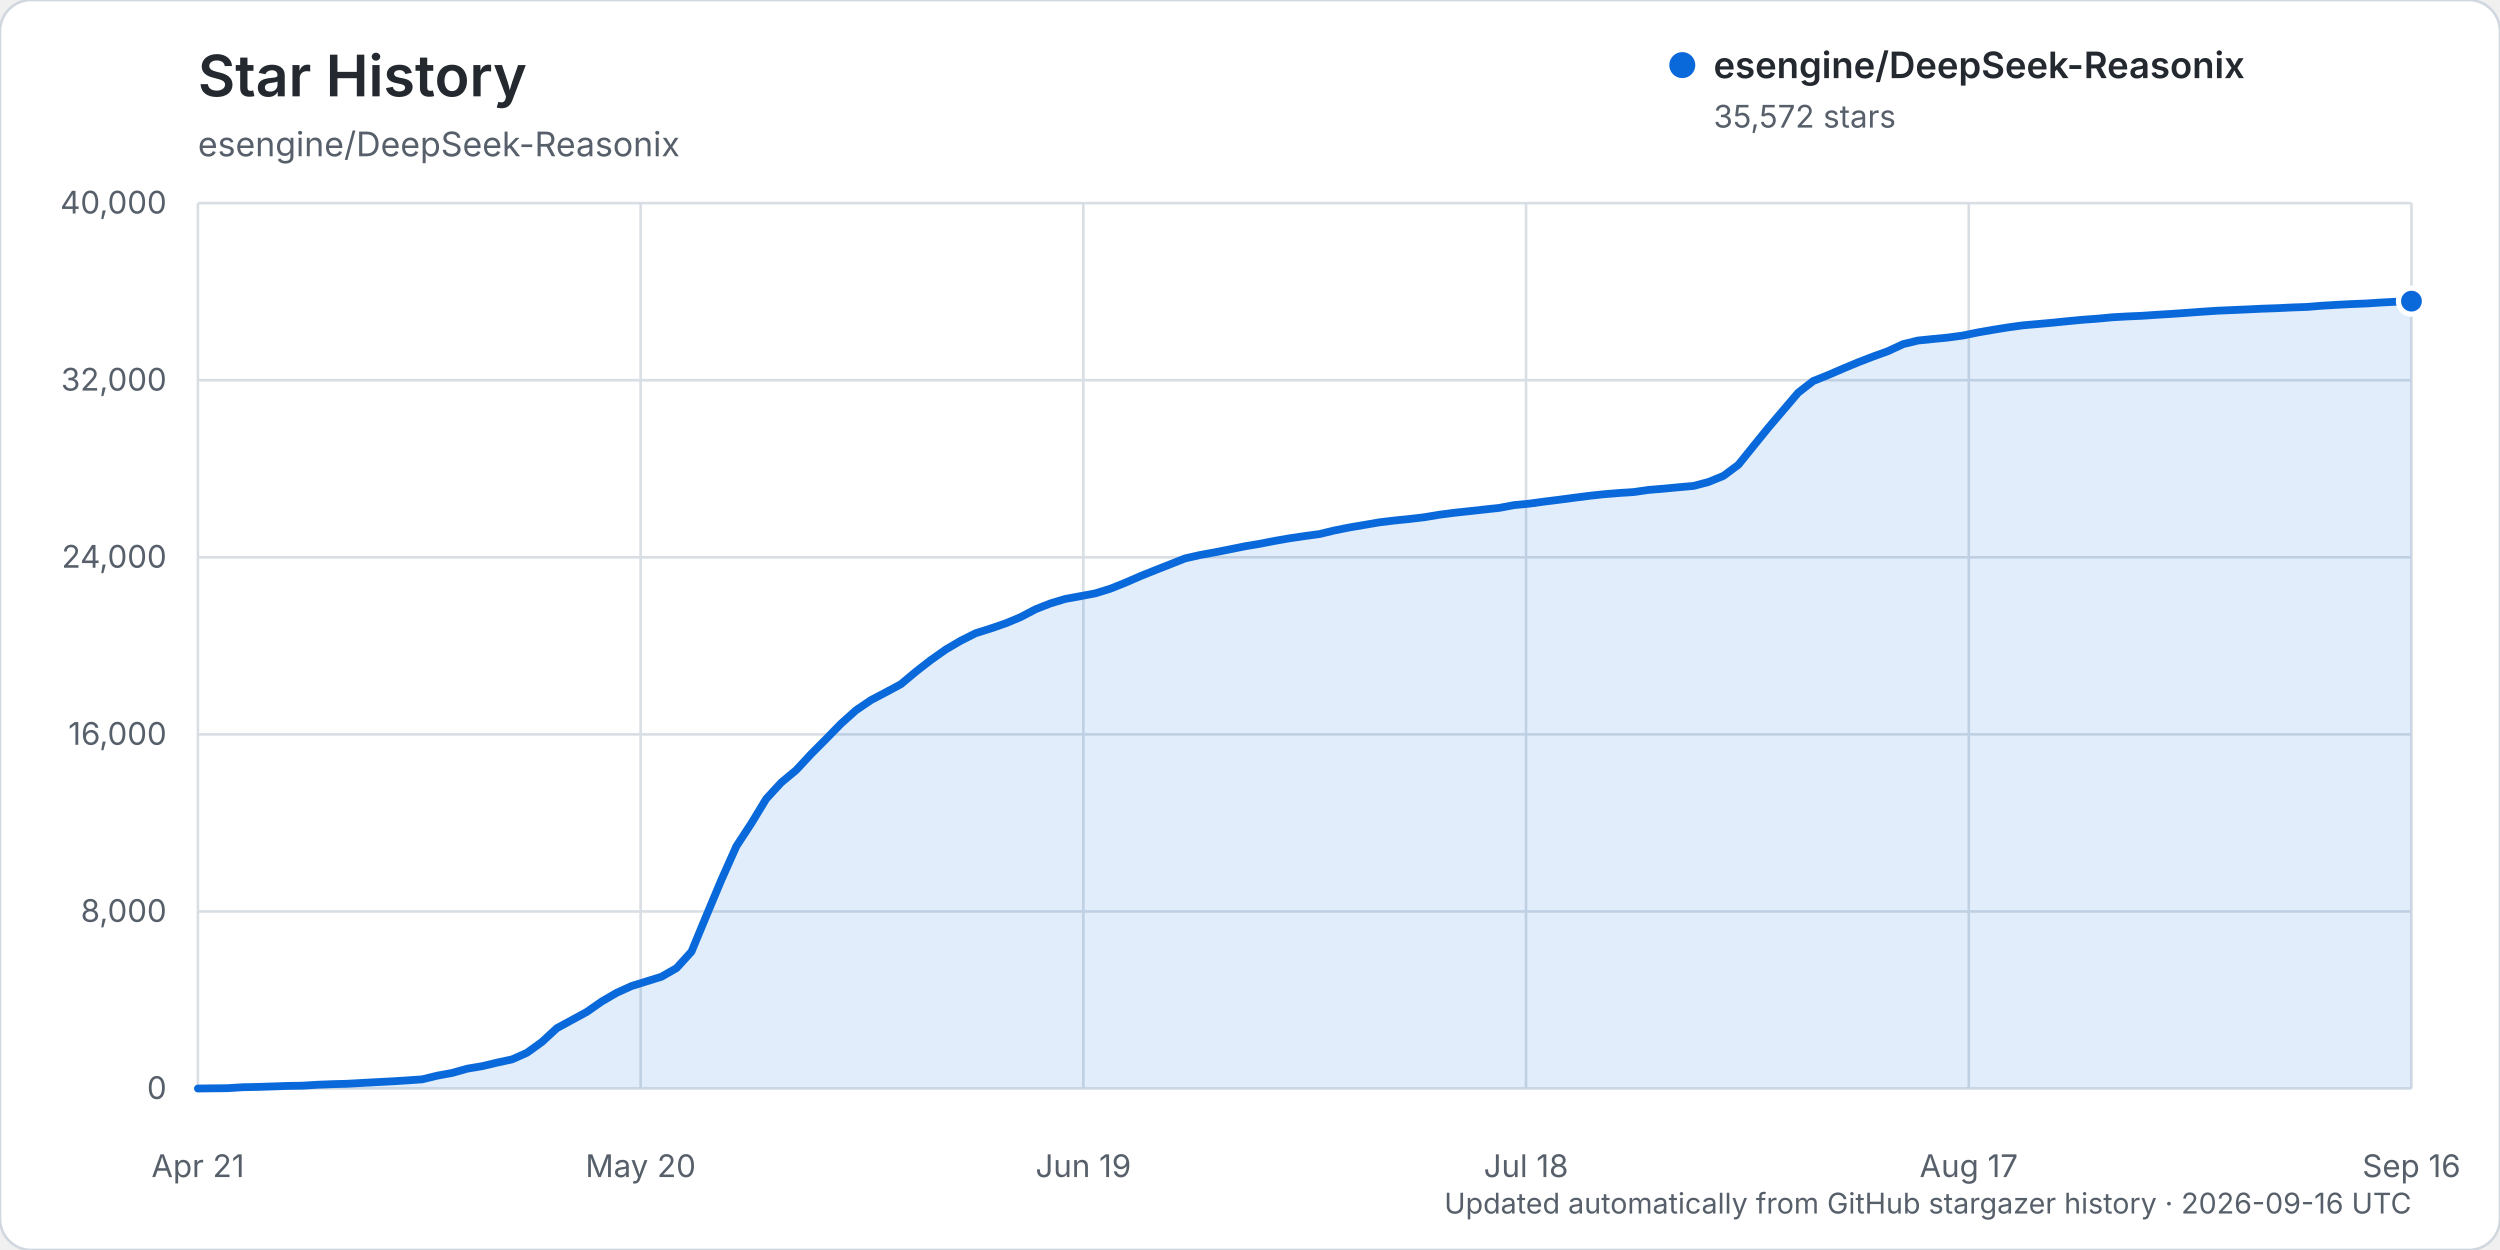
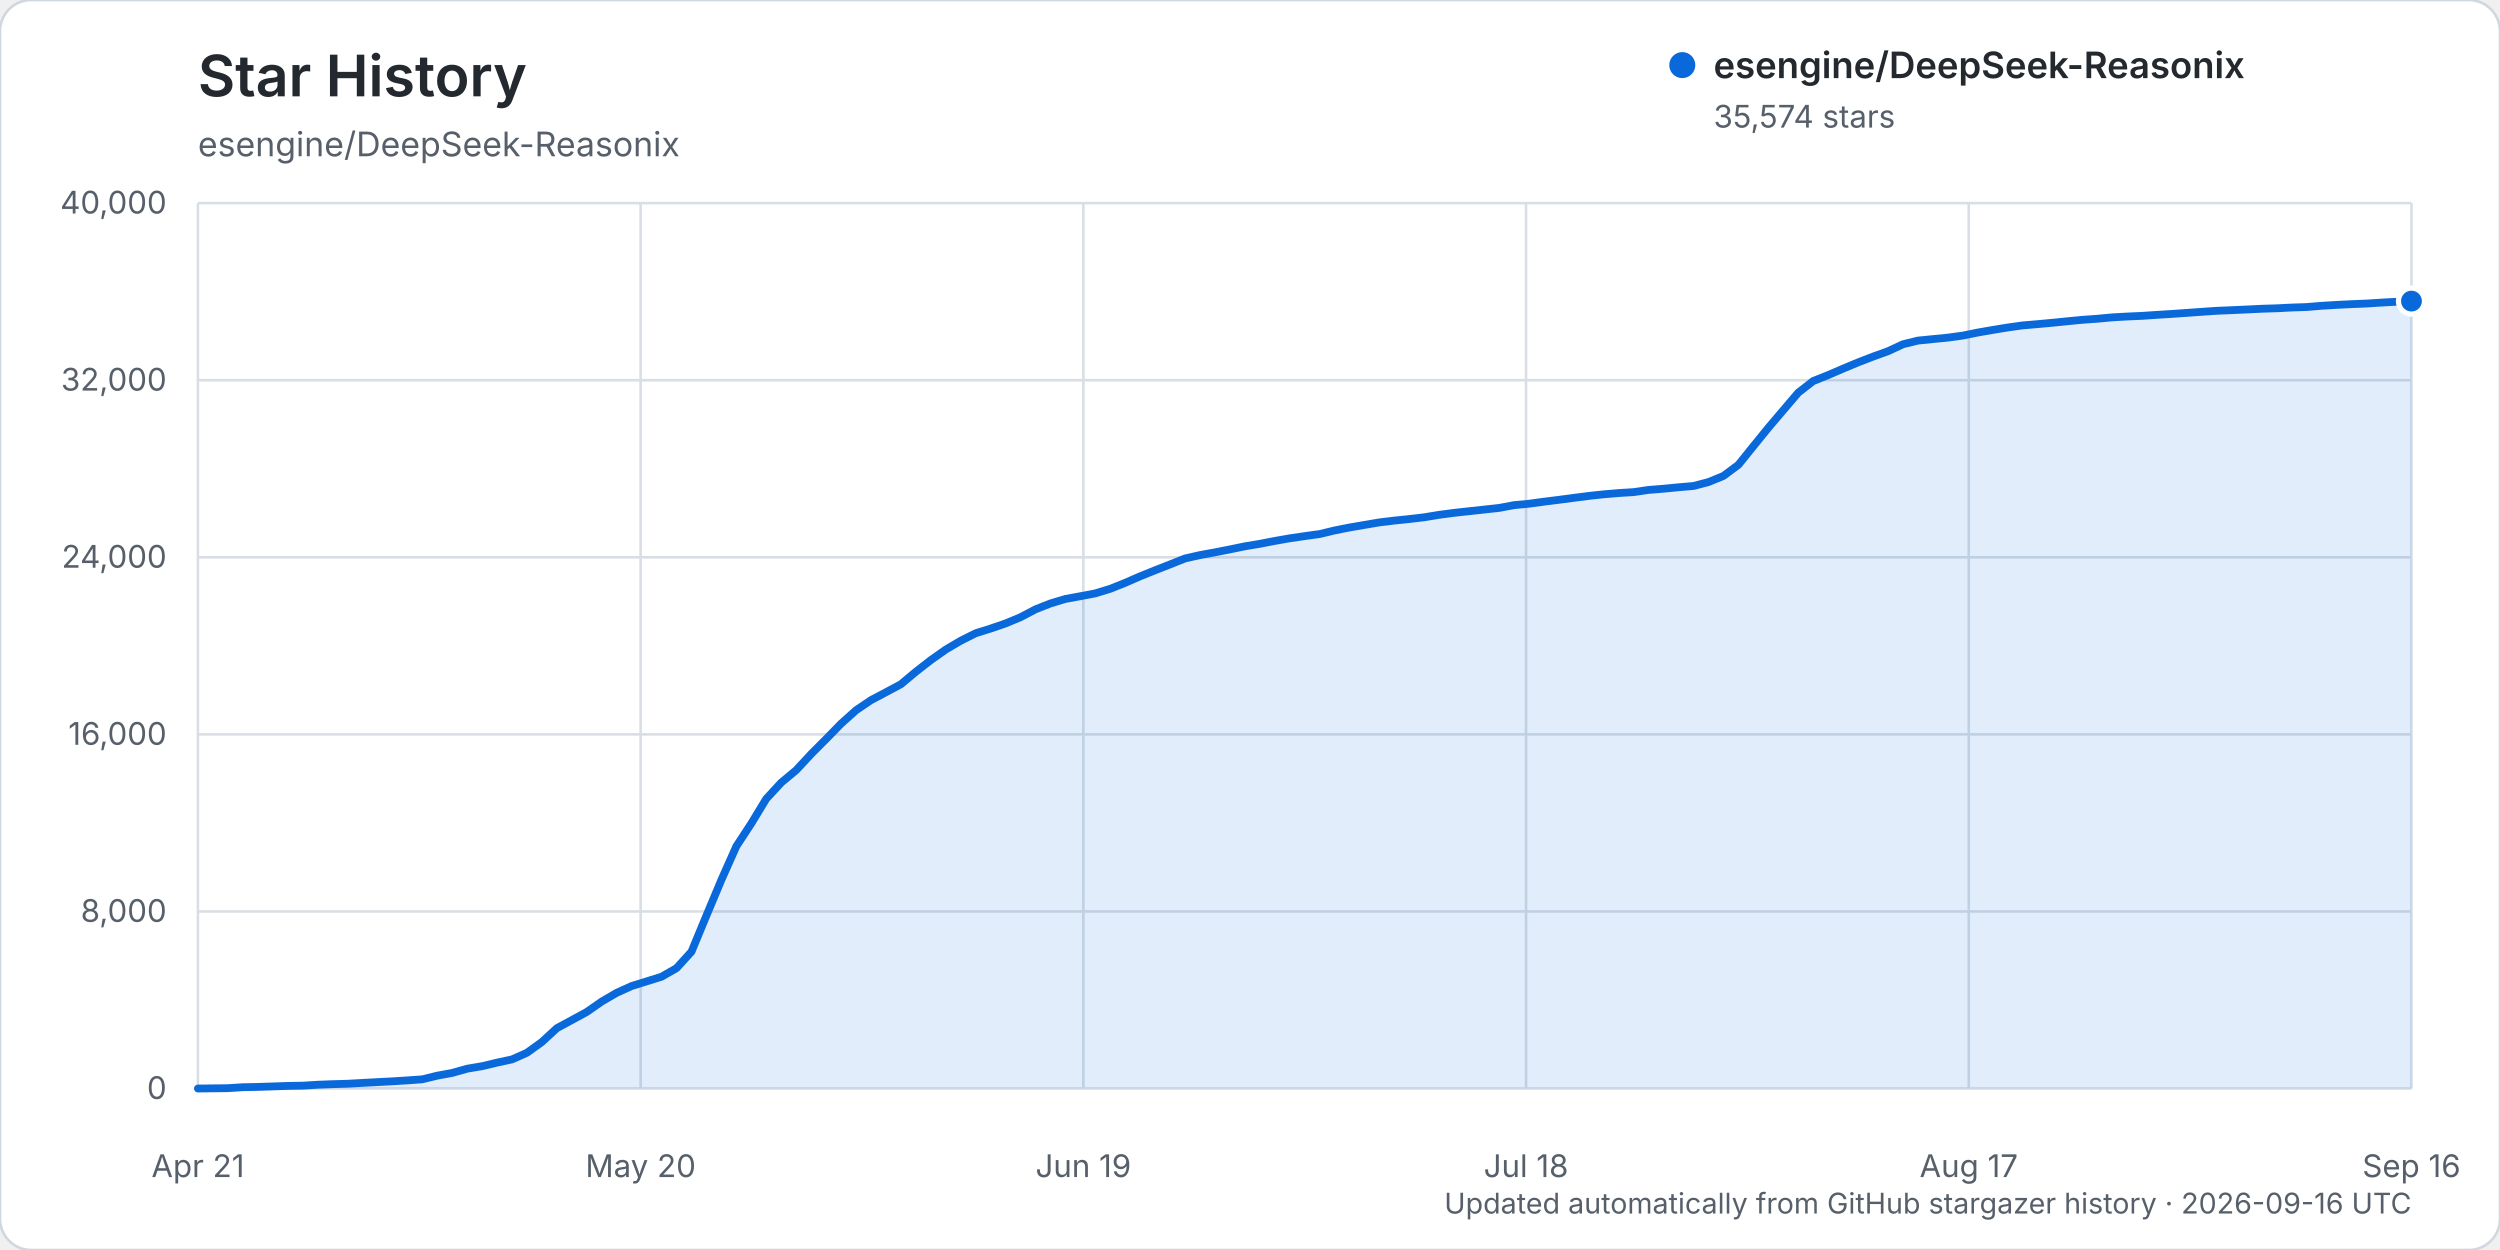
<svg xmlns="http://www.w3.org/2000/svg" width="960" height="480" viewBox="0 0 960 480" role="img" aria-labelledby="title description">
  <rect width="960" height="480" rx="12" fill="#ffffff" stroke="#d0d7de" />
  <text x="76" y="37" fill="#24292f" font-family="-apple-system, BlinkMacSystemFont, 'Segoe UI', sans-serif" font-size="22" font-weight="600">Star History</text>
  <text x="76" y="60" fill="#57606a" font-family="-apple-system, BlinkMacSystemFont, 'Segoe UI', sans-serif" font-size="13">esengine/DeepSeek-Reasonix</text>
  <g font-family="-apple-system, BlinkMacSystemFont, 'Segoe UI', sans-serif">
    <line x1="76" y1="418.00" x2="926" y2="418.00" stroke="#d8dee4" stroke-width="1" />
    <text x="64" y="422.00" text-anchor="end" fill="#57606a" font-size="12">0</text>
    <line x1="76" y1="350.00" x2="926" y2="350.00" stroke="#d8dee4" stroke-width="1" />
    <text x="64" y="354.00" text-anchor="end" fill="#57606a" font-size="12">8,000</text>
    <line x1="76" y1="282.00" x2="926" y2="282.00" stroke="#d8dee4" stroke-width="1" />
    <text x="64" y="286.00" text-anchor="end" fill="#57606a" font-size="12">16,000</text>
    <line x1="76" y1="214.00" x2="926" y2="214.00" stroke="#d8dee4" stroke-width="1" />
    <text x="64" y="218.00" text-anchor="end" fill="#57606a" font-size="12">24,000</text>
    <line x1="76" y1="146.00" x2="926" y2="146.00" stroke="#d8dee4" stroke-width="1" />
    <text x="64" y="150.00" text-anchor="end" fill="#57606a" font-size="12">32,000</text>
    <line x1="76" y1="78.00" x2="926" y2="78.00" stroke="#d8dee4" stroke-width="1" />
    <text x="64" y="82.00" text-anchor="end" fill="#57606a" font-size="12">40,000</text>
    <line x1="76.00" y1="78" x2="76.00" y2="418" stroke="#d8dee4" stroke-width="1" />
    <text x="76.00" y="452" text-anchor="middle" fill="#57606a" font-size="12">Apr 21</text>
    <line x1="246.00" y1="78" x2="246.00" y2="418" stroke="#d8dee4" stroke-width="1" />
    <text x="246.00" y="452" text-anchor="middle" fill="#57606a" font-size="12">May 20</text>
    <line x1="416.00" y1="78" x2="416.00" y2="418" stroke="#d8dee4" stroke-width="1" />
    <text x="416.00" y="452" text-anchor="middle" fill="#57606a" font-size="12">Jun 19</text>
    <line x1="586.00" y1="78" x2="586.00" y2="418" stroke="#d8dee4" stroke-width="1" />
    <text x="586.00" y="452" text-anchor="middle" fill="#57606a" font-size="12">Jul 18</text>
    <line x1="756.00" y1="78" x2="756.00" y2="418" stroke="#d8dee4" stroke-width="1" />
    <text x="756.00" y="452" text-anchor="middle" fill="#57606a" font-size="12">Aug 17</text>
    <line x1="926.00" y1="78" x2="926.00" y2="418" stroke="#d8dee4" stroke-width="1" />
    <text x="926.00" y="452" text-anchor="middle" fill="#57606a" font-size="12">Sep 16</text>
-     <path d="M76.00,417.99 L87.49,417.86 L93.23,417.49 L98.97,417.38 L104.72,417.19 L110.46,416.99 L116.20,416.90 L121.95,416.54 L127.69,416.32 L133.43,416.16 L139.18,415.84 L144.92,415.53 L150.66,415.23 L156.41,414.87 L162.15,414.46 L167.89,413.06 L173.64,412.01 L179.38,410.38 L185.12,409.42 L190.86,408.05 L196.61,406.81 L202.35,404.26 L208.09,400.12 L213.84,394.81 L219.58,391.70 L225.32,388.58 L231.07,384.57 L236.81,381.23 L242.55,378.63 L248.30,376.84 L254.04,375.05 L259.78,371.76 L265.53,365.44 L271.27,351.57 L277.01,337.88 L282.76,324.96 L288.50,316.20 L294.24,306.74 L299.99,300.50 L305.73,295.72 L311.47,289.54 L317.22,283.76 L322.96,277.89 L328.70,272.74 L334.45,268.84 L340.19,265.82 L345.93,262.74 L351.68,257.94 L357.42,253.47 L363.16,249.42 L368.91,246.04 L374.65,243.16 L380.39,241.35 L386.14,239.38 L391.88,236.99 L397.62,233.97 L403.36,231.71 L409.11,229.98 L414.85,228.93 L420.59,227.85 L426.34,226.08 L432.08,223.78 L437.82,221.28 L443.57,218.96 L449.31,216.71 L455.05,214.43 L460.80,213.13 L466.54,212.09 L472.28,210.95 L478.03,209.78 L483.77,208.82 L489.51,207.70 L495.26,206.69 L501.00,205.85 L506.74,205.07 L512.49,203.67 L518.23,202.53 L523.97,201.56 L529.72,200.57 L535.46,199.88 L541.20,199.30 L546.95,198.62 L552.69,197.66 L558.43,196.91 L564.18,196.29 L569.92,195.66 L575.66,195.04 L581.41,193.96 L587.15,193.41 L592.89,192.63 L598.64,191.91 L604.38,191.15 L610.12,190.41 L615.86,189.79 L621.61,189.32 L627.35,188.95 L633.09,188.12 L638.84,187.65 L644.58,187.10 L650.32,186.60 L656.07,185.09 L661.81,182.73 L667.55,178.46 L673.30,171.32 L679.04,164.25 L684.78,157.50 L690.53,150.76 L696.27,146.31 L702.01,144.01 L707.76,141.53 L713.50,139.14 L719.24,136.92 L724.99,134.85 L730.73,132.17 L736.47,130.77 L742.22,130.18 L747.96,129.63 L753.70,128.85 L759.45,127.67 L765.19,126.67 L770.93,125.74 L776.68,124.94 L782.42,124.44 L788.16,123.92 L793.91,123.34 L799.65,122.79 L805.39,122.38 L811.14,121.83 L816.88,121.51 L822.62,121.26 L828.36,120.87 L834.11,120.52 L839.85,120.12 L845.59,119.70 L851.34,119.32 L857.08,119.07 L862.82,118.82 L868.57,118.54 L874.31,118.35 L880.05,118.07 L885.80,117.87 L891.54,117.40 L897.28,117.06 L903.03,116.76 L908.77,116.53 L914.51,116.16 L920.26,115.86 L926.00,115.64 L926.00,418.00 L76.00,418.00 Z" fill="#0969da" opacity="0.12" />
-     <path d="M76.00,417.99 L87.49,417.86 L93.23,417.49 L98.97,417.38 L104.72,417.19 L110.46,416.99 L116.20,416.90 L121.95,416.54 L127.69,416.32 L133.43,416.16 L139.18,415.84 L144.92,415.53 L150.66,415.23 L156.41,414.87 L162.15,414.46 L167.89,413.06 L173.64,412.01 L179.38,410.38 L185.12,409.42 L190.86,408.05 L196.61,406.81 L202.35,404.26 L208.09,400.12 L213.84,394.81 L219.58,391.70 L225.32,388.58 L231.07,384.57 L236.81,381.23 L242.55,378.63 L248.30,376.84 L254.04,375.05 L259.78,371.76 L265.53,365.44 L271.27,351.57 L277.01,337.88 L282.76,324.96 L288.50,316.20 L294.24,306.74 L299.99,300.50 L305.73,295.72 L311.47,289.54 L317.22,283.76 L322.96,277.89 L328.70,272.74 L334.45,268.84 L340.19,265.82 L345.93,262.74 L351.68,257.94 L357.42,253.47 L363.16,249.42 L368.91,246.04 L374.65,243.16 L380.39,241.35 L386.14,239.38 L391.88,236.99 L397.62,233.97 L403.36,231.71 L409.11,229.98 L414.85,228.93 L420.59,227.85 L426.34,226.08 L432.08,223.78 L437.82,221.28 L443.57,218.96 L449.31,216.71 L455.05,214.43 L460.80,213.13 L466.54,212.09 L472.28,210.95 L478.03,209.78 L483.77,208.82 L489.51,207.70 L495.26,206.69 L501.00,205.85 L506.74,205.07 L512.49,203.67 L518.23,202.53 L523.97,201.56 L529.72,200.57 L535.46,199.88 L541.20,199.30 L546.95,198.62 L552.69,197.66 L558.43,196.91 L564.18,196.29 L569.92,195.66 L575.66,195.04 L581.41,193.96 L587.15,193.41 L592.89,192.63 L598.64,191.91 L604.38,191.15 L610.12,190.41 L615.86,189.79 L621.61,189.32 L627.35,188.95 L633.09,188.12 L638.84,187.65 L644.58,187.10 L650.32,186.60 L656.07,185.09 L661.81,182.73 L667.55,178.46 L673.30,171.32 L679.04,164.25 L684.78,157.50 L690.53,150.76 L696.27,146.31 L702.01,144.01 L707.76,141.53 L713.50,139.14 L719.24,136.92 L724.99,134.85 L730.73,132.17 L736.47,130.77 L742.22,130.18 L747.96,129.63 L753.70,128.85 L759.45,127.67 L765.19,126.67 L770.93,125.74 L776.68,124.94 L782.42,124.44 L788.16,123.92 L793.91,123.34 L799.65,122.79 L805.39,122.38 L811.14,121.83 L816.88,121.51 L822.62,121.26 L828.36,120.87 L834.11,120.52 L839.85,120.12 L845.59,119.70 L851.34,119.32 L857.08,119.07 L862.82,118.82 L868.57,118.54 L874.31,118.35 L880.05,118.07 L885.80,117.87 L891.54,117.40 L897.28,117.06 L903.03,116.76 L908.77,116.53 L914.51,116.16 L920.26,115.86 L926.00,115.64" fill="none" stroke="#0969da" stroke-width="3" stroke-linecap="round" stroke-linejoin="round" />
-     <circle cx="926.00" cy="115.64" r="5" fill="#0969da" stroke="#ffffff" stroke-width="2" />
+     <path d="M76.00,417.99 L87.49,417.86 L93.23,417.49 L98.97,417.38 L104.72,417.19 L110.46,416.99 L116.20,416.90 L121.95,416.54 L127.69,416.32 L133.43,416.16 L139.18,415.84 L144.92,415.53 L150.66,415.23 L156.41,414.87 L162.15,414.46 L167.89,413.06 L173.64,412.01 L179.38,410.38 L185.12,409.42 L190.86,408.05 L196.61,406.81 L202.35,404.26 L208.09,400.12 L213.84,394.82 L219.58,391.71 L225.32,388.59 L231.07,384.58 L236.81,381.24 L242.55,378.64 L248.30,376.85 L254.04,375.06 L259.78,371.77 L265.53,365.45 L271.27,351.58 L277.01,337.89 L282.76,324.97 L288.50,316.21 L294.24,306.75 L299.99,300.52 L305.73,295.74 L311.47,289.56 L317.22,283.78 L322.96,277.91 L328.70,272.76 L334.45,268.86 L340.19,265.83 L345.93,262.76 L351.68,257.96 L357.42,253.49 L363.16,249.44 L368.91,246.05 L374.65,243.17 L380.39,241.37 L386.14,239.40 L391.88,237.01 L397.62,233.99 L403.36,231.73 L409.11,230.00 L414.85,228.95 L420.59,227.86 L426.34,226.10 L432.08,223.80 L437.82,221.30 L443.57,218.98 L449.31,216.73 L455.05,214.45 L460.80,213.15 L466.54,212.10 L472.28,210.97 L478.03,209.79 L483.77,208.83 L489.51,207.72 L495.26,206.71 L501.00,205.87 L506.74,205.08 L512.49,203.69 L518.23,202.55 L523.97,201.57 L529.72,200.59 L535.46,199.90 L541.20,199.31 L546.95,198.63 L552.69,197.68 L558.43,196.93 L564.18,196.30 L569.92,195.67 L575.66,195.05 L581.41,193.97 L587.15,193.43 L592.89,192.65 L598.64,191.93 L604.38,191.17 L610.12,190.43 L615.86,189.81 L621.61,189.33 L627.35,188.97 L633.09,188.13 L638.84,187.67 L644.58,187.11 L650.32,186.62 L656.07,185.11 L661.81,182.75 L667.55,178.48 L673.30,171.34 L679.04,164.27 L684.78,157.52 L690.53,150.78 L696.27,146.32 L702.01,144.03 L707.76,141.55 L713.50,139.16 L719.24,136.94 L724.99,134.87 L730.73,132.20 L736.47,130.79 L742.22,130.21 L747.96,129.65 L753.70,128.87 L759.45,127.70 L765.19,126.70 L770.93,125.76 L776.68,124.96 L782.42,124.47 L788.16,123.94 L793.91,123.36 L799.65,122.81 L805.39,122.40 L811.14,121.86 L816.88,121.54 L822.62,121.29 L828.36,120.90 L834.11,120.54 L839.85,120.14 L845.59,119.73 L851.34,119.34 L857.08,119.10 L862.82,118.84 L868.57,118.56 L874.31,118.38 L880.05,118.09 L885.80,117.90 L891.54,117.42 L897.28,117.08 L903.03,116.79 L908.77,116.56 L914.51,116.19 L920.26,115.88 L926.00,115.62 L926.00,418.00 L76.00,418.00 Z" fill="#0969da" opacity="0.12" />
+     <path d="M76.00,417.99 L87.49,417.86 L93.23,417.49 L98.97,417.38 L104.72,417.19 L110.46,416.99 L116.20,416.90 L121.95,416.54 L127.69,416.32 L133.43,416.16 L139.18,415.84 L144.92,415.53 L150.66,415.23 L156.41,414.87 L162.15,414.46 L167.89,413.06 L173.64,412.01 L179.38,410.38 L185.12,409.42 L190.86,408.05 L196.61,406.81 L202.35,404.26 L208.09,400.12 L213.84,394.82 L219.58,391.71 L225.32,388.59 L231.07,384.58 L236.81,381.24 L242.55,378.64 L248.30,376.85 L254.04,375.06 L259.78,371.77 L265.53,365.45 L271.27,351.58 L277.01,337.89 L282.76,324.97 L288.50,316.21 L294.24,306.75 L299.99,300.52 L305.73,295.74 L311.47,289.56 L317.22,283.78 L322.96,277.91 L328.70,272.76 L334.45,268.86 L340.19,265.83 L345.93,262.76 L351.68,257.96 L357.42,253.49 L363.16,249.44 L368.91,246.05 L374.65,243.17 L380.39,241.37 L386.14,239.40 L391.88,237.01 L397.62,233.99 L403.36,231.73 L409.11,230.00 L414.85,228.95 L420.59,227.86 L426.34,226.10 L432.08,223.80 L437.82,221.30 L443.57,218.98 L449.31,216.73 L455.05,214.45 L460.80,213.15 L466.54,212.10 L472.28,210.97 L478.03,209.79 L483.77,208.83 L489.51,207.72 L495.26,206.71 L501.00,205.87 L506.74,205.08 L512.49,203.69 L518.23,202.55 L523.97,201.57 L529.72,200.59 L535.46,199.90 L541.20,199.31 L546.95,198.63 L552.69,197.68 L558.43,196.93 L564.18,196.30 L569.92,195.67 L575.66,195.05 L581.41,193.97 L587.15,193.43 L592.89,192.65 L598.64,191.93 L604.38,191.17 L610.12,190.43 L615.86,189.81 L621.61,189.33 L627.35,188.97 L633.09,188.13 L638.84,187.67 L644.58,187.11 L650.32,186.62 L656.07,185.11 L661.81,182.75 L667.55,178.48 L673.30,171.34 L679.04,164.27 L684.78,157.52 L690.53,150.78 L696.27,146.32 L702.01,144.03 L707.76,141.55 L713.50,139.16 L719.24,136.94 L724.99,134.87 L730.73,132.20 L736.47,130.79 L742.22,130.21 L747.96,129.65 L753.70,128.87 L759.45,127.70 L765.19,126.70 L770.93,125.76 L776.68,124.96 L782.42,124.47 L788.16,123.94 L793.91,123.36 L799.65,122.81 L805.39,122.40 L811.14,121.86 L816.88,121.54 L822.62,121.29 L828.36,120.90 L834.11,120.54 L839.85,120.14 L845.59,119.73 L851.34,119.34 L857.08,119.10 L862.82,118.84 L868.57,118.56 L874.31,118.38 L880.05,118.09 L885.80,117.90 L891.54,117.42 L897.28,117.08 L903.03,116.79 L908.77,116.56 L914.51,116.19 L920.26,115.88 L926.00,115.62" fill="none" stroke="#0969da" stroke-width="3" stroke-linecap="round" stroke-linejoin="round" />
+     <circle cx="926.00" cy="115.62" r="5" fill="#0969da" stroke="#ffffff" stroke-width="2" />
    <g transform="translate(646, 25)">
      <circle cx="0" cy="0" r="5" fill="#0969da" />
      <text x="12" y="5" fill="#24292f" font-size="14" font-weight="600">esengine/DeepSeek-Reasonix</text>
-       <text x="12" y="24" fill="#57606a" font-size="12">35,572 stars</text>
+       <text x="12" y="24" fill="#57606a" font-size="12">35,574 stars</text>
    </g>
    <text x="926" y="466" text-anchor="end" fill="#57606a" font-size="11">Updated automatically from GitHub stargazer history · 2026-09-16 UTC</text>
  </g>
</svg>
